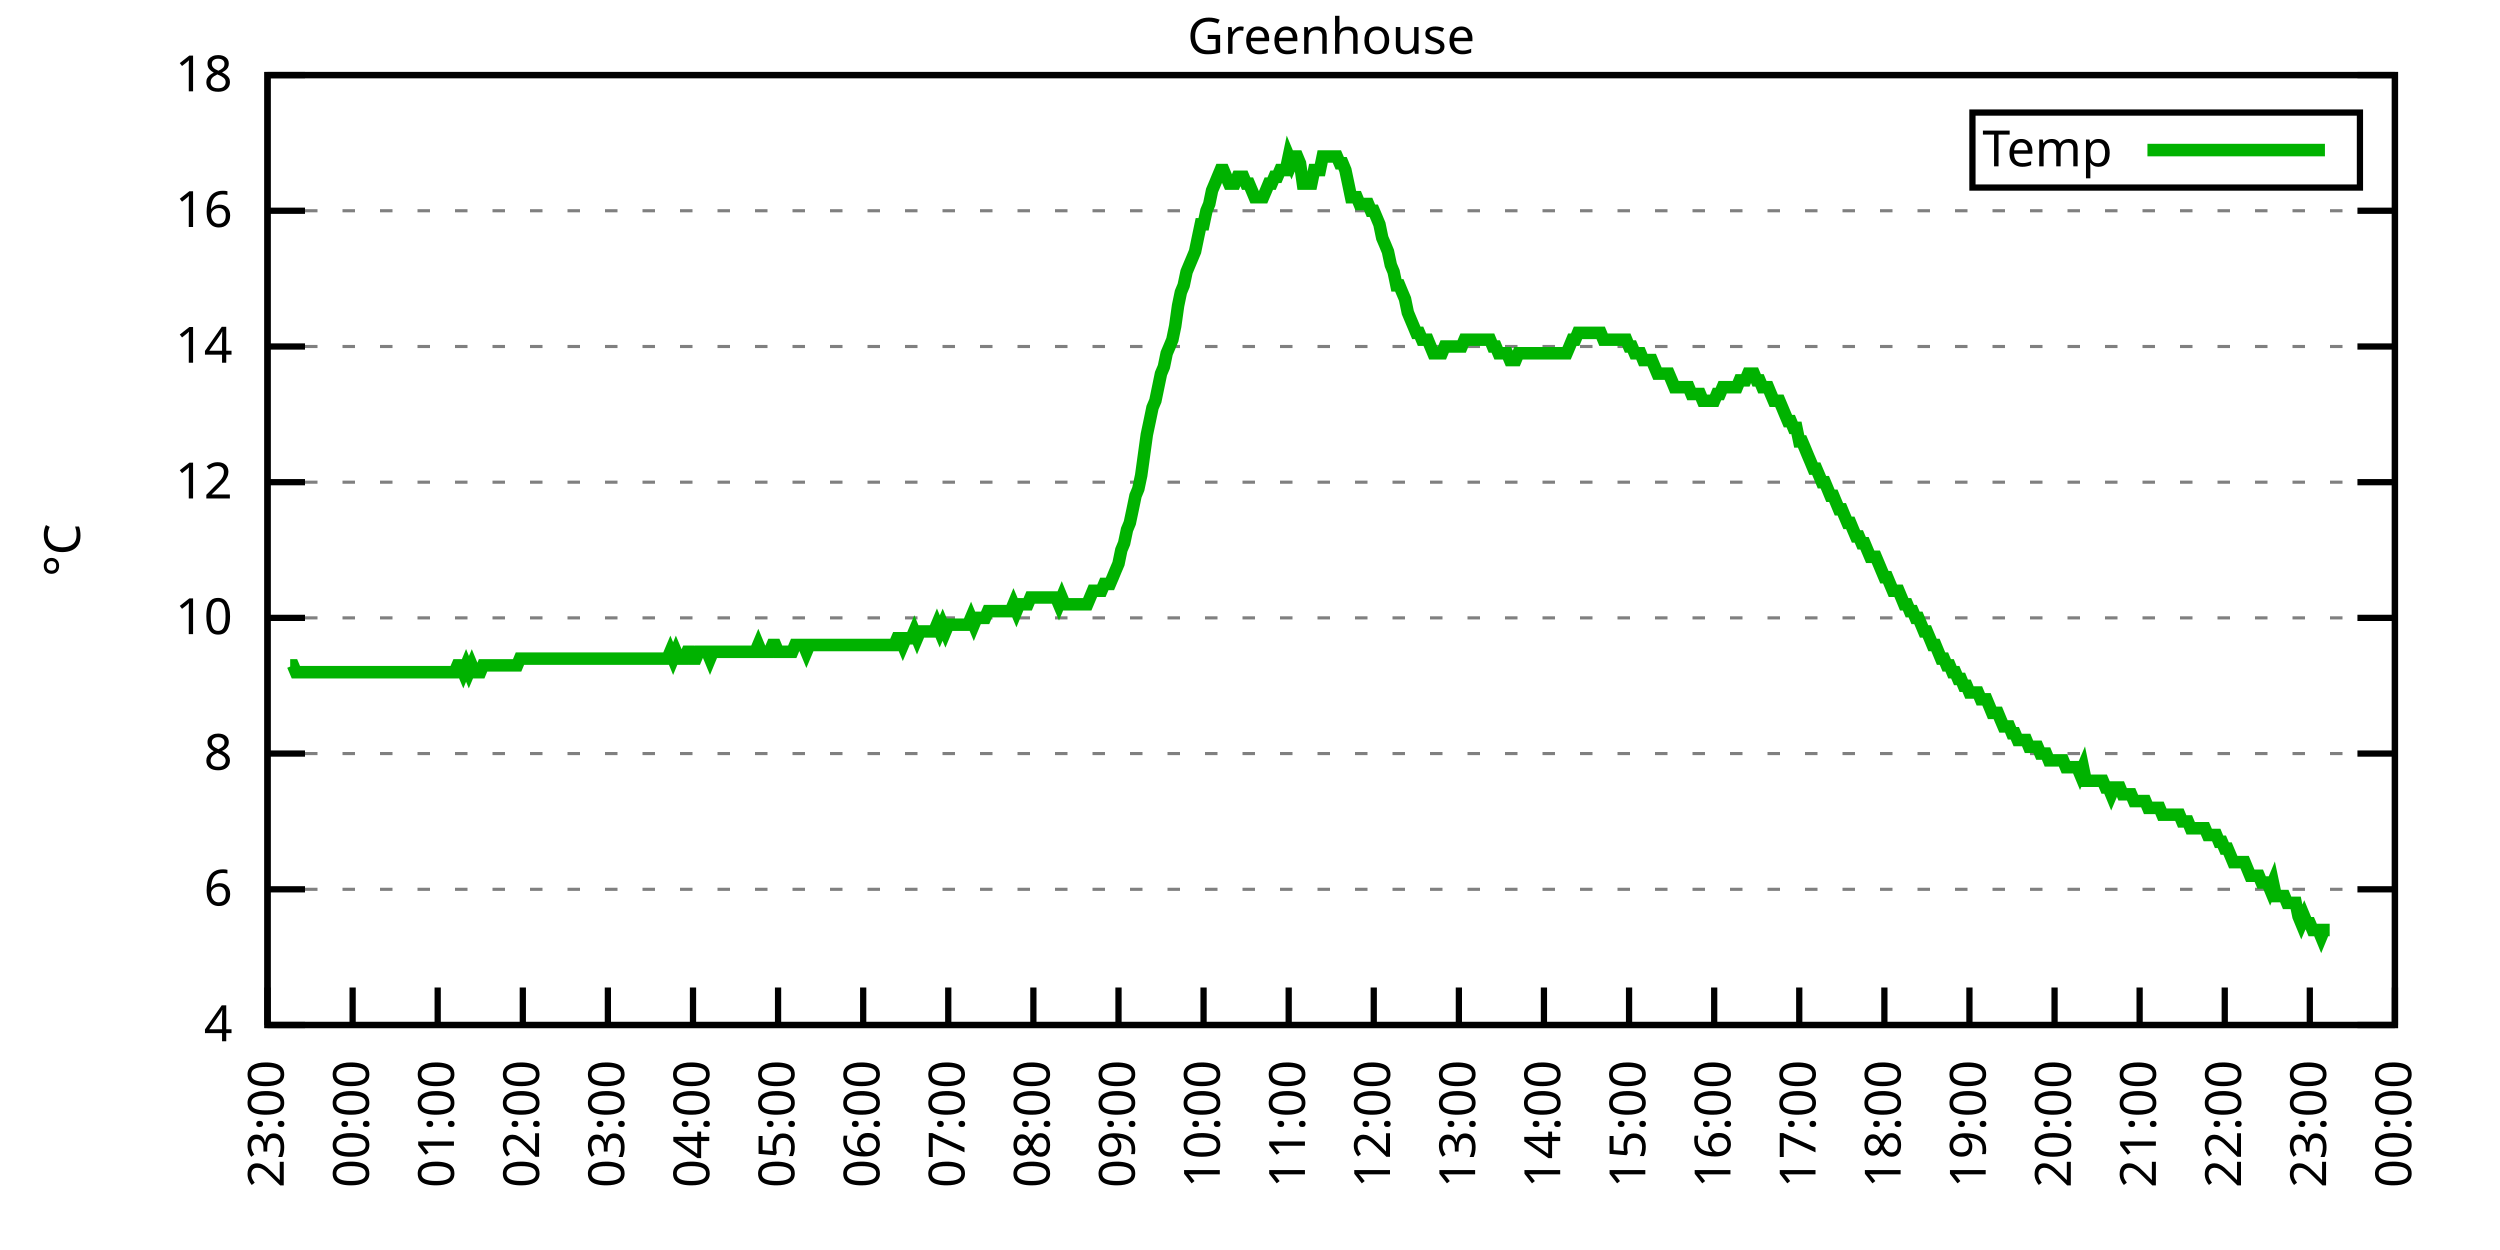
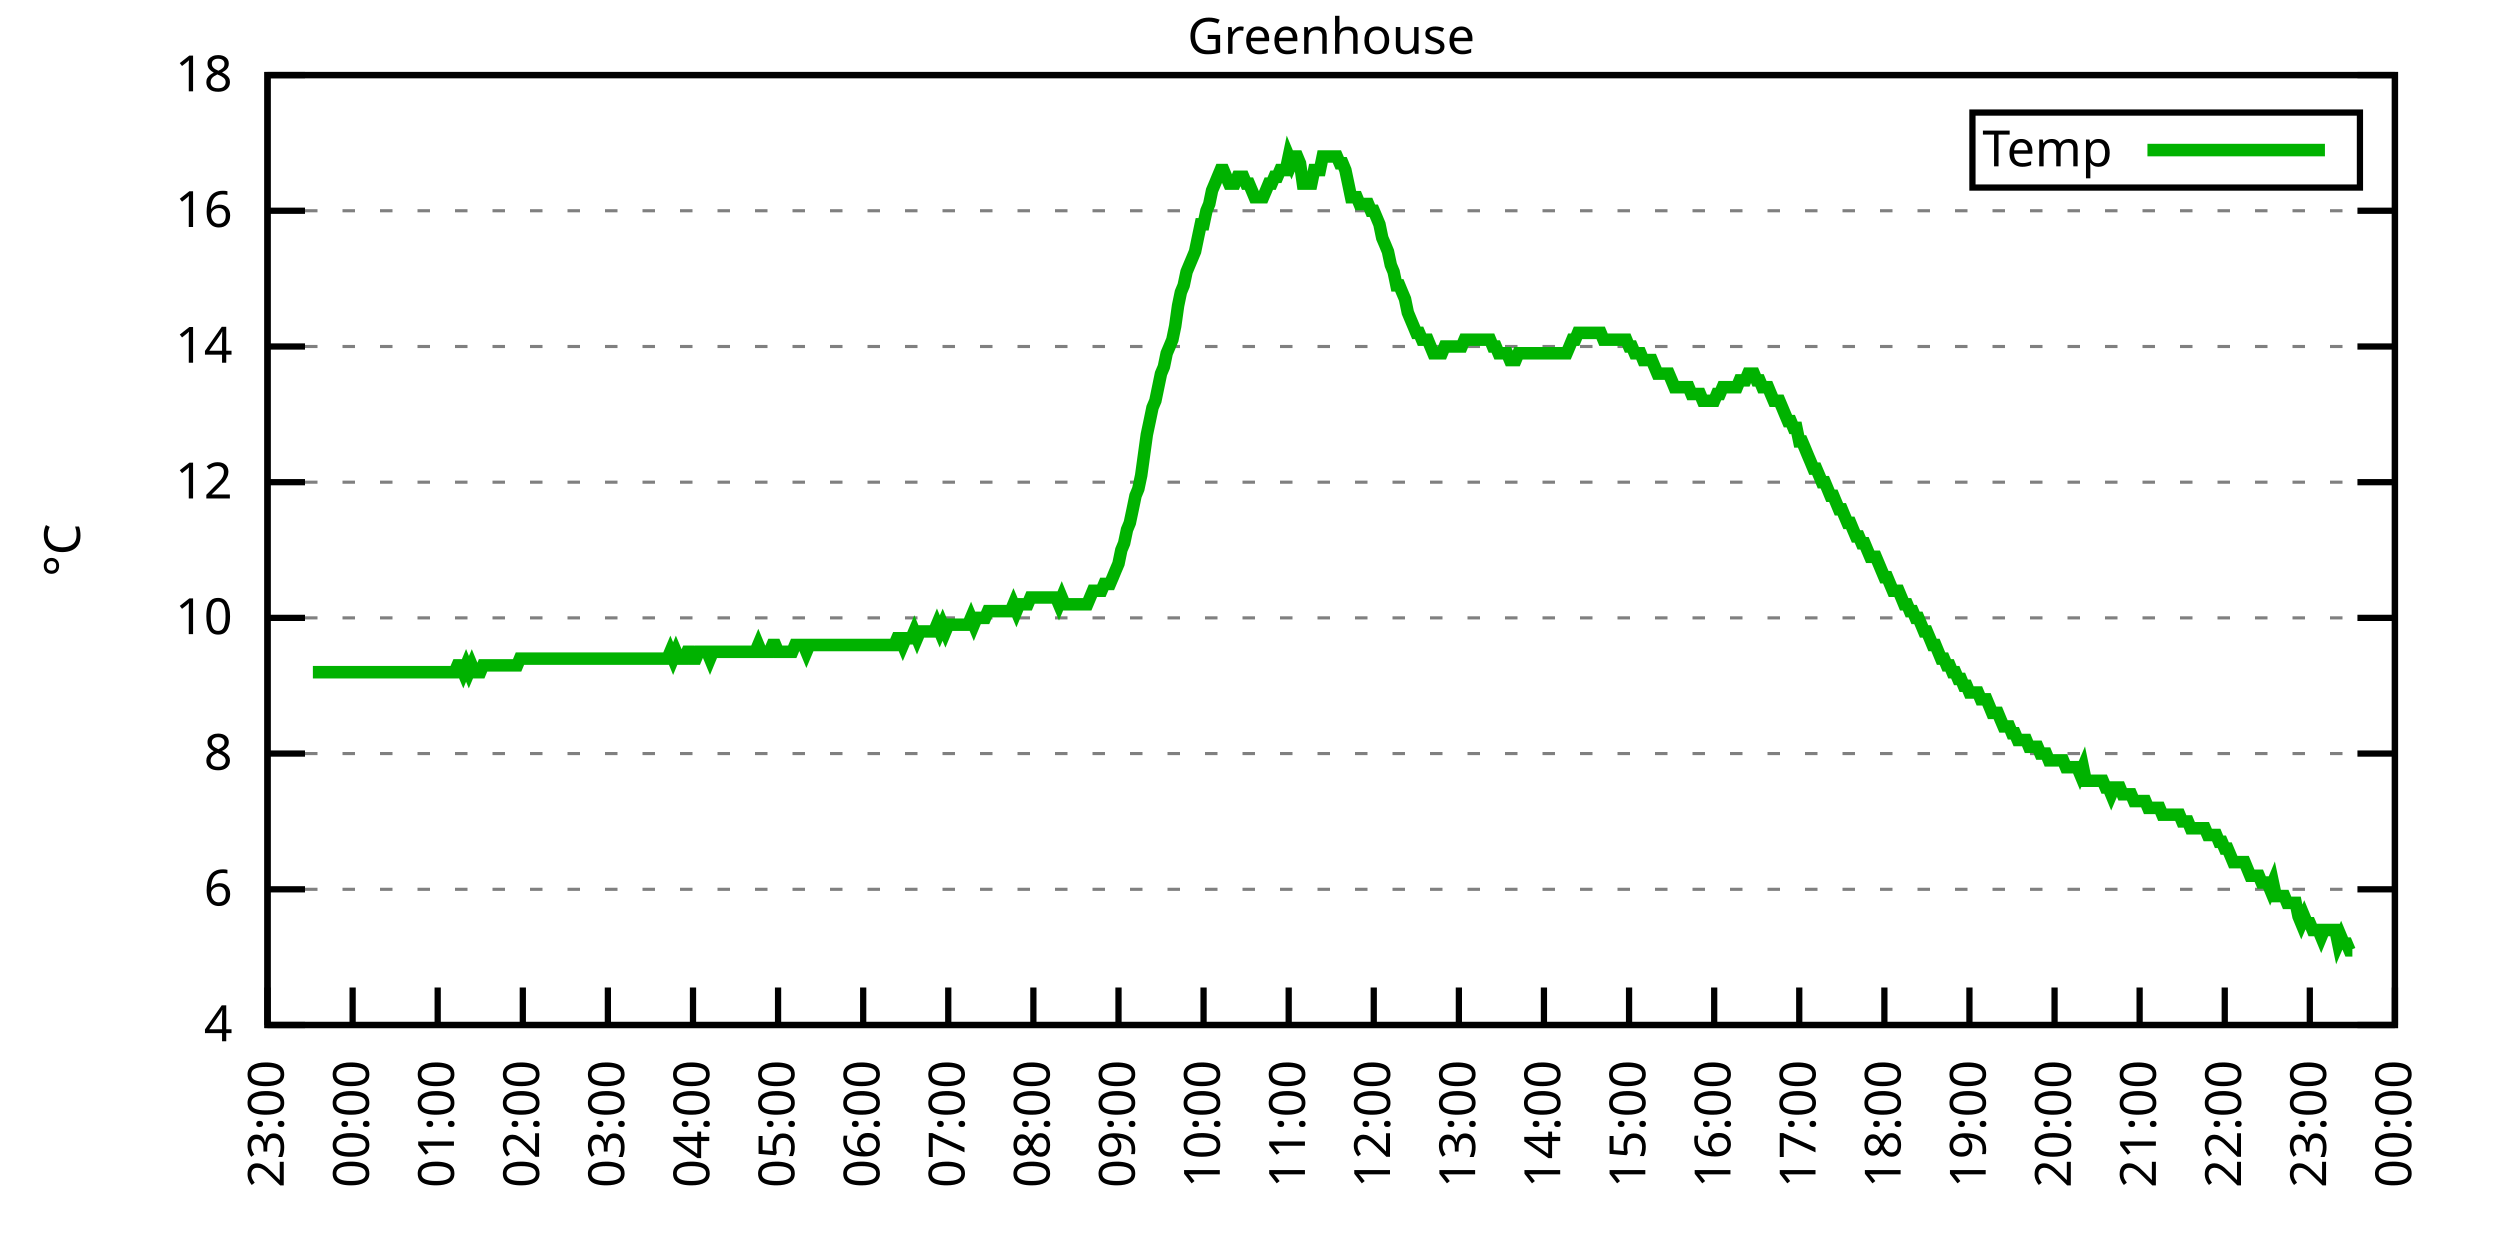
<svg xmlns="http://www.w3.org/2000/svg" xmlns:xlink="http://www.w3.org/1999/xlink" width="400" height="200" viewBox="0 0 400 200">
  <g id="gnuplot_canvas">
    <rect x="0" y="0" width="400" height="200" fill="none" />
    <defs>
      <circle id="gpDot" r="0.5" stroke-width="0.5" stroke="currentColor" />
      <path id="gpPt0" stroke-width="0.333" stroke="currentColor" d="M-1,0 h2 M0,-1 v2" />
      <path id="gpPt1" stroke-width="0.333" stroke="currentColor" d="M-1,-1 L1,1 M1,-1 L-1,1" />
      <path id="gpPt2" stroke-width="0.333" stroke="currentColor" d="M-1,0 L1,0 M0,-1 L0,1 M-1,-1 L1,1 M-1,1 L1,-1" />
      <rect id="gpPt3" stroke-width="0.333" stroke="currentColor" x="-1" y="-1" width="2" height="2" />
      <rect id="gpPt4" stroke-width="0.333" stroke="currentColor" fill="currentColor" x="-1" y="-1" width="2" height="2" />
      <circle id="gpPt5" stroke-width="0.333" stroke="currentColor" cx="0" cy="0" r="1" />
      <use xlink:href="#gpPt5" id="gpPt6" fill="currentColor" stroke="none" />
      <path id="gpPt7" stroke-width="0.333" stroke="currentColor" d="M0,-1.33 L-1.33,0.67 L1.33,0.67 z" />
      <use xlink:href="#gpPt7" id="gpPt8" fill="currentColor" stroke="none" />
      <use xlink:href="#gpPt7" id="gpPt9" stroke="currentColor" transform="rotate(180)" />
      <use xlink:href="#gpPt9" id="gpPt10" fill="currentColor" stroke="none" />
      <use xlink:href="#gpPt3" id="gpPt11" stroke="currentColor" transform="rotate(45)" />
      <use xlink:href="#gpPt11" id="gpPt12" fill="currentColor" stroke="none" />
      <path id="gpPt13" stroke-width="0.333" stroke="currentColor" d="M0,1.330 L1.265,0.411 L0.782,-1.067 L-0.782,-1.076 L-1.265,0.411 z" />
      <use xlink:href="#gpPt13" id="gpPt14" fill="currentColor" stroke="none" />
      <filter id="textbox" filterUnits="objectBoundingBox" x="0" y="0" height="1" width="1">
        <feFlood flood-color="white" flood-opacity="1" result="bgnd" />
        <feComposite in="SourceGraphic" in2="bgnd" operator="atop" />
      </filter>
      <filter id="greybox" filterUnits="objectBoundingBox" x="0" y="0" height="1" width="1">
        <feFlood flood-color="lightgrey" flood-opacity="1" result="grey" />
        <feComposite in="SourceGraphic" in2="grey" operator="atop" />
      </filter>
    </defs>
    <g fill="none" color="white" stroke="currentColor" stroke-width="1.00" stroke-linecap="butt" stroke-linejoin="miter">
</g>
    <g fill="none" color="black" stroke="currentColor" stroke-width="1.00" stroke-linecap="butt" stroke-linejoin="miter">
      <g stroke="none" shape-rendering="crispEdges">
        <polygon fill="rgb(255, 255, 255)" points="42.80,164.00 383.18,164.00 383.18,12.02 42.80,12.02 " />
      </g>
    </g>
    <g fill="none" color="black" stroke="currentColor" stroke-width="1.00" stroke-linecap="butt" stroke-linejoin="miter">
</g>
    <g fill="none" color="black" stroke="black" stroke-width="0.50" stroke-linecap="butt" stroke-linejoin="miter">
</g>
    <g fill="none" color="gray" stroke="currentColor" stroke-width="0.50" stroke-linecap="butt" stroke-linejoin="miter">
      <path stroke="gray" stroke-dasharray="2,4" class="gridline" d="M42.80,164.00 L383.19,164.00  " />
    </g>
    <g fill="none" color="gray" stroke="gray" stroke-width="1.00" stroke-linecap="butt" stroke-linejoin="miter">
</g>
    <g fill="none" color="black" stroke="currentColor" stroke-width="1.00" stroke-linecap="butt" stroke-linejoin="miter">
      <path stroke="black" d="M42.80,164.00 L48.80,164.00 M383.19,164.00 L377.19,164.00  " />
      <g transform="translate(37.20,166.60)" stroke="none" fill="black" font-family="Sans" font-size="8.00" text-anchor="end">
        <text>
          <tspan font-family="Sans"> 4</tspan>
        </text>
      </g>
    </g>
    <g fill="none" color="black" stroke="currentColor" stroke-width="1.00" stroke-linecap="butt" stroke-linejoin="miter">
</g>
    <g fill="none" color="black" stroke="black" stroke-width="0.50" stroke-linecap="butt" stroke-linejoin="miter">
</g>
    <g fill="none" color="gray" stroke="currentColor" stroke-width="0.50" stroke-linecap="butt" stroke-linejoin="miter">
      <path stroke="gray" stroke-dasharray="2,4" class="gridline" d="M42.80,142.29 L383.19,142.29  " />
    </g>
    <g fill="none" color="gray" stroke="gray" stroke-width="1.00" stroke-linecap="butt" stroke-linejoin="miter">
</g>
    <g fill="none" color="black" stroke="currentColor" stroke-width="1.00" stroke-linecap="butt" stroke-linejoin="miter">
      <path stroke="black" d="M42.80,142.29 L48.80,142.29 M383.19,142.29 L377.19,142.29  " />
      <g transform="translate(37.20,144.89)" stroke="none" fill="black" font-family="Sans" font-size="8.00" text-anchor="end">
        <text>
          <tspan font-family="Sans"> 6</tspan>
        </text>
      </g>
    </g>
    <g fill="none" color="black" stroke="currentColor" stroke-width="1.00" stroke-linecap="butt" stroke-linejoin="miter">
</g>
    <g fill="none" color="black" stroke="black" stroke-width="0.50" stroke-linecap="butt" stroke-linejoin="miter">
</g>
    <g fill="none" color="gray" stroke="currentColor" stroke-width="0.50" stroke-linecap="butt" stroke-linejoin="miter">
      <path stroke="gray" stroke-dasharray="2,4" class="gridline" d="M42.80,120.57 L383.19,120.57  " />
    </g>
    <g fill="none" color="gray" stroke="gray" stroke-width="1.00" stroke-linecap="butt" stroke-linejoin="miter">
</g>
    <g fill="none" color="black" stroke="currentColor" stroke-width="1.00" stroke-linecap="butt" stroke-linejoin="miter">
      <path stroke="black" d="M42.80,120.57 L48.80,120.57 M383.19,120.57 L377.19,120.57  " />
      <g transform="translate(37.20,123.17)" stroke="none" fill="black" font-family="Sans" font-size="8.00" text-anchor="end">
        <text>
          <tspan font-family="Sans"> 8</tspan>
        </text>
      </g>
    </g>
    <g fill="none" color="black" stroke="currentColor" stroke-width="1.00" stroke-linecap="butt" stroke-linejoin="miter">
</g>
    <g fill="none" color="black" stroke="black" stroke-width="0.50" stroke-linecap="butt" stroke-linejoin="miter">
</g>
    <g fill="none" color="gray" stroke="currentColor" stroke-width="0.50" stroke-linecap="butt" stroke-linejoin="miter">
      <path stroke="gray" stroke-dasharray="2,4" class="gridline" d="M42.80,98.86 L383.19,98.86  " />
    </g>
    <g fill="none" color="gray" stroke="gray" stroke-width="1.00" stroke-linecap="butt" stroke-linejoin="miter">
</g>
    <g fill="none" color="black" stroke="currentColor" stroke-width="1.00" stroke-linecap="butt" stroke-linejoin="miter">
      <path stroke="black" d="M42.80,98.86 L48.80,98.86 M383.19,98.86 L377.19,98.86  " />
      <g transform="translate(37.20,101.46)" stroke="none" fill="black" font-family="Sans" font-size="8.00" text-anchor="end">
        <text>
          <tspan font-family="Sans"> 10</tspan>
        </text>
      </g>
    </g>
    <g fill="none" color="black" stroke="currentColor" stroke-width="1.00" stroke-linecap="butt" stroke-linejoin="miter">
</g>
    <g fill="none" color="black" stroke="black" stroke-width="0.50" stroke-linecap="butt" stroke-linejoin="miter">
</g>
    <g fill="none" color="gray" stroke="currentColor" stroke-width="0.50" stroke-linecap="butt" stroke-linejoin="miter">
      <path stroke="gray" stroke-dasharray="2,4" class="gridline" d="M42.80,77.15 L383.19,77.15  " />
    </g>
    <g fill="none" color="gray" stroke="gray" stroke-width="1.00" stroke-linecap="butt" stroke-linejoin="miter">
</g>
    <g fill="none" color="black" stroke="currentColor" stroke-width="1.00" stroke-linecap="butt" stroke-linejoin="miter">
      <path stroke="black" d="M42.80,77.15 L48.80,77.15 M383.19,77.15 L377.19,77.15  " />
      <g transform="translate(37.20,79.75)" stroke="none" fill="black" font-family="Sans" font-size="8.00" text-anchor="end">
        <text>
          <tspan font-family="Sans"> 12</tspan>
        </text>
      </g>
    </g>
    <g fill="none" color="black" stroke="currentColor" stroke-width="1.00" stroke-linecap="butt" stroke-linejoin="miter">
</g>
    <g fill="none" color="black" stroke="black" stroke-width="0.50" stroke-linecap="butt" stroke-linejoin="miter">
</g>
    <g fill="none" color="gray" stroke="currentColor" stroke-width="0.50" stroke-linecap="butt" stroke-linejoin="miter">
      <path stroke="gray" stroke-dasharray="2,4" class="gridline" d="M42.80,55.44 L383.19,55.44  " />
    </g>
    <g fill="none" color="gray" stroke="gray" stroke-width="1.00" stroke-linecap="butt" stroke-linejoin="miter">
</g>
    <g fill="none" color="black" stroke="currentColor" stroke-width="1.00" stroke-linecap="butt" stroke-linejoin="miter">
      <path stroke="black" d="M42.80,55.44 L48.80,55.44 M383.19,55.44 L377.19,55.44  " />
      <g transform="translate(37.20,58.04)" stroke="none" fill="black" font-family="Sans" font-size="8.00" text-anchor="end">
        <text>
          <tspan font-family="Sans"> 14</tspan>
        </text>
      </g>
    </g>
    <g fill="none" color="black" stroke="currentColor" stroke-width="1.00" stroke-linecap="butt" stroke-linejoin="miter">
</g>
    <g fill="none" color="black" stroke="black" stroke-width="0.50" stroke-linecap="butt" stroke-linejoin="miter">
</g>
    <g fill="none" color="gray" stroke="currentColor" stroke-width="0.50" stroke-linecap="butt" stroke-linejoin="miter">
      <path stroke="gray" stroke-dasharray="2,4" class="gridline" d="M42.80,33.72 L383.19,33.72  " />
    </g>
    <g fill="none" color="gray" stroke="gray" stroke-width="1.00" stroke-linecap="butt" stroke-linejoin="miter">
</g>
    <g fill="none" color="black" stroke="currentColor" stroke-width="1.00" stroke-linecap="butt" stroke-linejoin="miter">
      <path stroke="black" d="M42.80,33.72 L48.80,33.72 M383.19,33.72 L377.19,33.72  " />
      <g transform="translate(37.20,36.32)" stroke="none" fill="black" font-family="Sans" font-size="8.00" text-anchor="end">
        <text>
          <tspan font-family="Sans"> 16</tspan>
        </text>
      </g>
    </g>
    <g fill="none" color="black" stroke="currentColor" stroke-width="1.00" stroke-linecap="butt" stroke-linejoin="miter">
</g>
    <g fill="none" color="black" stroke="black" stroke-width="0.50" stroke-linecap="butt" stroke-linejoin="miter">
</g>
    <g fill="none" color="gray" stroke="currentColor" stroke-width="0.50" stroke-linecap="butt" stroke-linejoin="miter">
      <path stroke="gray" stroke-dasharray="2,4" class="gridline" d="M42.80,12.01 L383.19,12.01  " />
    </g>
    <g fill="none" color="gray" stroke="gray" stroke-width="1.00" stroke-linecap="butt" stroke-linejoin="miter">
</g>
    <g fill="none" color="black" stroke="currentColor" stroke-width="1.00" stroke-linecap="butt" stroke-linejoin="miter">
      <path stroke="black" d="M42.80,12.01 L48.80,12.01 M383.19,12.01 L377.19,12.01  " />
      <g transform="translate(37.20,14.61)" stroke="none" fill="black" font-family="Sans" font-size="8.00" text-anchor="end">
        <text>
          <tspan font-family="Sans"> 18</tspan>
        </text>
      </g>
    </g>
    <g fill="none" color="black" stroke="currentColor" stroke-width="1.00" stroke-linecap="butt" stroke-linejoin="miter">
      <path stroke="black" d="M42.80,164.00 L42.80,158.00  " />
      <g transform="translate(45.40,169.60) rotate(270.00)" stroke="none" fill="black" font-family="Sans" font-size="8.00" text-anchor="end">
        <text>
          <tspan font-family="Sans">23:00</tspan>
        </text>
      </g>
    </g>
    <g fill="none" color="black" stroke="currentColor" stroke-width="1.00" stroke-linecap="butt" stroke-linejoin="miter">
      <path stroke="black" d="M56.42,164.00 L56.42,158.00  " />
      <g transform="translate(59.02,169.60) rotate(270.00)" stroke="none" fill="black" font-family="Sans" font-size="8.00" text-anchor="end">
        <text>
          <tspan font-family="Sans">00:00</tspan>
        </text>
      </g>
    </g>
    <g fill="none" color="black" stroke="currentColor" stroke-width="1.00" stroke-linecap="butt" stroke-linejoin="miter">
      <path stroke="black" d="M70.03,164.00 L70.03,158.00  " />
      <g transform="translate(72.63,169.60) rotate(270.00)" stroke="none" fill="black" font-family="Sans" font-size="8.00" text-anchor="end">
        <text>
          <tspan font-family="Sans">01:00</tspan>
        </text>
      </g>
    </g>
    <g fill="none" color="black" stroke="currentColor" stroke-width="1.00" stroke-linecap="butt" stroke-linejoin="miter">
      <path stroke="black" d="M83.65,164.00 L83.65,158.00  " />
      <g transform="translate(86.25,169.60) rotate(270.00)" stroke="none" fill="black" font-family="Sans" font-size="8.00" text-anchor="end">
        <text>
          <tspan font-family="Sans">02:00</tspan>
        </text>
      </g>
    </g>
    <g fill="none" color="black" stroke="currentColor" stroke-width="1.00" stroke-linecap="butt" stroke-linejoin="miter">
      <path stroke="black" d="M97.26,164.00 L97.26,158.00  " />
      <g transform="translate(99.86,169.60) rotate(270.00)" stroke="none" fill="black" font-family="Sans" font-size="8.00" text-anchor="end">
        <text>
          <tspan font-family="Sans">03:00</tspan>
        </text>
      </g>
    </g>
    <g fill="none" color="black" stroke="currentColor" stroke-width="1.00" stroke-linecap="butt" stroke-linejoin="miter">
      <path stroke="black" d="M110.88,164.00 L110.88,158.00  " />
      <g transform="translate(113.48,169.60) rotate(270.00)" stroke="none" fill="black" font-family="Sans" font-size="8.00" text-anchor="end">
        <text>
          <tspan font-family="Sans">04:00</tspan>
        </text>
      </g>
    </g>
    <g fill="none" color="black" stroke="currentColor" stroke-width="1.00" stroke-linecap="butt" stroke-linejoin="miter">
      <path stroke="black" d="M124.49,164.00 L124.49,158.00  " />
      <g transform="translate(127.09,169.60) rotate(270.00)" stroke="none" fill="black" font-family="Sans" font-size="8.00" text-anchor="end">
        <text>
          <tspan font-family="Sans">05:00</tspan>
        </text>
      </g>
    </g>
    <g fill="none" color="black" stroke="currentColor" stroke-width="1.00" stroke-linecap="butt" stroke-linejoin="miter">
      <path stroke="black" d="M138.11,164.00 L138.11,158.00  " />
      <g transform="translate(140.71,169.60) rotate(270.00)" stroke="none" fill="black" font-family="Sans" font-size="8.00" text-anchor="end">
        <text>
          <tspan font-family="Sans">06:00</tspan>
        </text>
      </g>
    </g>
    <g fill="none" color="black" stroke="currentColor" stroke-width="1.00" stroke-linecap="butt" stroke-linejoin="miter">
      <path stroke="black" d="M151.72,164.00 L151.72,158.00  " />
      <g transform="translate(154.32,169.60) rotate(270.00)" stroke="none" fill="black" font-family="Sans" font-size="8.00" text-anchor="end">
        <text>
          <tspan font-family="Sans">07:00</tspan>
        </text>
      </g>
    </g>
    <g fill="none" color="black" stroke="currentColor" stroke-width="1.00" stroke-linecap="butt" stroke-linejoin="miter">
      <path stroke="black" d="M165.34,164.00 L165.34,158.00  " />
      <g transform="translate(167.94,169.60) rotate(270.00)" stroke="none" fill="black" font-family="Sans" font-size="8.00" text-anchor="end">
        <text>
          <tspan font-family="Sans">08:00</tspan>
        </text>
      </g>
    </g>
    <g fill="none" color="black" stroke="currentColor" stroke-width="1.00" stroke-linecap="butt" stroke-linejoin="miter">
      <path stroke="black" d="M178.96,164.00 L178.96,158.00  " />
      <g transform="translate(181.56,169.60) rotate(270.00)" stroke="none" fill="black" font-family="Sans" font-size="8.00" text-anchor="end">
        <text>
          <tspan font-family="Sans">09:00</tspan>
        </text>
      </g>
    </g>
    <g fill="none" color="black" stroke="currentColor" stroke-width="1.00" stroke-linecap="butt" stroke-linejoin="miter">
      <path stroke="black" d="M192.57,164.00 L192.57,158.00  " />
      <g transform="translate(195.17,169.60) rotate(270.00)" stroke="none" fill="black" font-family="Sans" font-size="8.00" text-anchor="end">
        <text>
          <tspan font-family="Sans">10:00</tspan>
        </text>
      </g>
    </g>
    <g fill="none" color="black" stroke="currentColor" stroke-width="1.00" stroke-linecap="butt" stroke-linejoin="miter">
      <path stroke="black" d="M206.19,164.00 L206.19,158.00  " />
      <g transform="translate(208.79,169.60) rotate(270.00)" stroke="none" fill="black" font-family="Sans" font-size="8.00" text-anchor="end">
        <text>
          <tspan font-family="Sans">11:00</tspan>
        </text>
      </g>
    </g>
    <g fill="none" color="black" stroke="currentColor" stroke-width="1.00" stroke-linecap="butt" stroke-linejoin="miter">
      <path stroke="black" d="M219.80,164.00 L219.80,158.00  " />
      <g transform="translate(222.40,169.60) rotate(270.00)" stroke="none" fill="black" font-family="Sans" font-size="8.00" text-anchor="end">
        <text>
          <tspan font-family="Sans">12:00</tspan>
        </text>
      </g>
    </g>
    <g fill="none" color="black" stroke="currentColor" stroke-width="1.00" stroke-linecap="butt" stroke-linejoin="miter">
      <path stroke="black" d="M233.42,164.00 L233.42,158.00  " />
      <g transform="translate(236.02,169.60) rotate(270.00)" stroke="none" fill="black" font-family="Sans" font-size="8.00" text-anchor="end">
        <text>
          <tspan font-family="Sans">13:00</tspan>
        </text>
      </g>
    </g>
    <g fill="none" color="black" stroke="currentColor" stroke-width="1.00" stroke-linecap="butt" stroke-linejoin="miter">
      <path stroke="black" d="M247.03,164.00 L247.03,158.00  " />
      <g transform="translate(249.63,169.60) rotate(270.00)" stroke="none" fill="black" font-family="Sans" font-size="8.00" text-anchor="end">
        <text>
          <tspan font-family="Sans">14:00</tspan>
        </text>
      </g>
    </g>
    <g fill="none" color="black" stroke="currentColor" stroke-width="1.00" stroke-linecap="butt" stroke-linejoin="miter">
      <path stroke="black" d="M260.65,164.00 L260.65,158.00  " />
      <g transform="translate(263.25,169.60) rotate(270.00)" stroke="none" fill="black" font-family="Sans" font-size="8.00" text-anchor="end">
        <text>
          <tspan font-family="Sans">15:00</tspan>
        </text>
      </g>
    </g>
    <g fill="none" color="black" stroke="currentColor" stroke-width="1.00" stroke-linecap="butt" stroke-linejoin="miter">
      <path stroke="black" d="M274.27,164.00 L274.27,158.00  " />
      <g transform="translate(276.87,169.60) rotate(270.00)" stroke="none" fill="black" font-family="Sans" font-size="8.00" text-anchor="end">
        <text>
          <tspan font-family="Sans">16:00</tspan>
        </text>
      </g>
    </g>
    <g fill="none" color="black" stroke="currentColor" stroke-width="1.00" stroke-linecap="butt" stroke-linejoin="miter">
      <path stroke="black" d="M287.88,164.00 L287.88,158.00  " />
      <g transform="translate(290.48,169.60) rotate(270.00)" stroke="none" fill="black" font-family="Sans" font-size="8.00" text-anchor="end">
        <text>
          <tspan font-family="Sans">17:00</tspan>
        </text>
      </g>
    </g>
    <g fill="none" color="black" stroke="currentColor" stroke-width="1.00" stroke-linecap="butt" stroke-linejoin="miter">
      <path stroke="black" d="M301.50,164.00 L301.50,158.00  " />
      <g transform="translate(304.10,169.60) rotate(270.00)" stroke="none" fill="black" font-family="Sans" font-size="8.00" text-anchor="end">
        <text>
          <tspan font-family="Sans">18:00</tspan>
        </text>
      </g>
    </g>
    <g fill="none" color="black" stroke="currentColor" stroke-width="1.00" stroke-linecap="butt" stroke-linejoin="miter">
      <path stroke="black" d="M315.11,164.00 L315.11,158.00  " />
      <g transform="translate(317.71,169.60) rotate(270.00)" stroke="none" fill="black" font-family="Sans" font-size="8.00" text-anchor="end">
        <text>
          <tspan font-family="Sans">19:00</tspan>
        </text>
      </g>
    </g>
    <g fill="none" color="black" stroke="currentColor" stroke-width="1.00" stroke-linecap="butt" stroke-linejoin="miter">
      <path stroke="black" d="M328.73,164.00 L328.73,158.00  " />
      <g transform="translate(331.33,169.60) rotate(270.00)" stroke="none" fill="black" font-family="Sans" font-size="8.00" text-anchor="end">
        <text>
          <tspan font-family="Sans">20:00</tspan>
        </text>
      </g>
    </g>
    <g fill="none" color="black" stroke="currentColor" stroke-width="1.00" stroke-linecap="butt" stroke-linejoin="miter">
      <path stroke="black" d="M342.34,164.00 L342.34,158.00  " />
      <g transform="translate(344.94,169.60) rotate(270.00)" stroke="none" fill="black" font-family="Sans" font-size="8.00" text-anchor="end">
        <text>
          <tspan font-family="Sans">21:00</tspan>
        </text>
      </g>
    </g>
    <g fill="none" color="black" stroke="currentColor" stroke-width="1.00" stroke-linecap="butt" stroke-linejoin="miter">
      <path stroke="black" d="M355.96,164.00 L355.96,158.00  " />
      <g transform="translate(358.56,169.60) rotate(270.00)" stroke="none" fill="black" font-family="Sans" font-size="8.00" text-anchor="end">
        <text>
          <tspan font-family="Sans">22:00</tspan>
        </text>
      </g>
    </g>
    <g fill="none" color="black" stroke="currentColor" stroke-width="1.00" stroke-linecap="butt" stroke-linejoin="miter">
      <path stroke="black" d="M369.57,164.00 L369.57,158.00  " />
      <g transform="translate(372.17,169.60) rotate(270.00)" stroke="none" fill="black" font-family="Sans" font-size="8.00" text-anchor="end">
        <text>
          <tspan font-family="Sans">23:00</tspan>
        </text>
      </g>
    </g>
    <g fill="none" color="black" stroke="currentColor" stroke-width="1.00" stroke-linecap="butt" stroke-linejoin="miter">
      <path stroke="black" d="M383.19,164.00 L383.19,158.00  " />
      <g transform="translate(385.79,169.60) rotate(270.00)" stroke="none" fill="black" font-family="Sans" font-size="8.00" text-anchor="end">
        <text>
          <tspan font-family="Sans">00:00</tspan>
        </text>
      </g>
    </g>
    <g fill="none" color="black" stroke="currentColor" stroke-width="1.00" stroke-linecap="butt" stroke-linejoin="miter">
</g>
    <g fill="none" color="black" stroke="currentColor" stroke-width="1.00" stroke-linecap="butt" stroke-linejoin="miter">
      <path stroke="black" d="M42.80,12.01 L42.80,164.00 L383.19,164.00 L383.19,12.01 L42.80,12.01 Z  " />
    </g>
    <g fill="none" color="black" stroke="currentColor" stroke-width="1.00" stroke-linecap="butt" stroke-linejoin="miter">
</g>
    <g fill="none" color="black" stroke="currentColor" stroke-width="1.00" stroke-linecap="butt" stroke-linejoin="miter">
      <path stroke="black" d="M315.59,30.01 L315.59,18.01 L377.59,18.01 L377.59,30.01 L315.59,30.01 Z  " />
    </g>
    <g id="Greenhouse_plot_1">
      <g fill="none" color="white" stroke="black" stroke-width="2.00" stroke-linecap="butt" stroke-linejoin="miter">
</g>
      <g fill="none" color="black" stroke="currentColor" stroke-width="2.00" stroke-linecap="butt" stroke-linejoin="miter">
        <g transform="translate(337.99,26.61)" stroke="none" fill="black" font-family="Sans" font-size="8.00" text-anchor="end">
          <text>
            <tspan font-family="Sans">Temp</tspan>
          </text>
        </g>
      </g>
      <g fill="none" color="black" stroke="currentColor" stroke-width="2.00" stroke-linecap="butt" stroke-linejoin="miter">
-         <path stroke="rgb(  0, 178,   0)" d="M343.59,24.01 L371.99,24.01 M46.43,106.46 L46.88,106.46 L47.34,107.55 L47.79,107.55 L48.25,107.55 L48.70,107.55   L49.15,107.55 L49.61,107.55 L50.06,107.55 L50.52,107.55 L50.97,107.55 L51.42,107.55 L51.88,107.55 L52.33,107.55   L52.78,107.55 L53.24,107.55 L53.69,107.55 L54.15,107.55 L54.60,107.55 L55.05,107.55 L55.51,107.55 L55.96,107.55   L56.42,107.55 L56.87,107.55 L57.32,107.55 L57.78,107.55 L58.23,107.55 L58.68,107.55 L59.14,107.55 L59.59,107.55   L60.05,107.55 L60.50,107.55 L60.95,107.55 L61.41,107.55 L61.86,107.55 L62.32,107.55 L62.77,107.55 L63.22,107.55   L63.68,107.55 L64.13,107.55 L64.58,107.55 L65.04,107.55 L65.49,107.55 L65.95,107.55 L66.40,107.55 L66.85,107.55   L67.31,107.55 L67.76,107.55 L68.22,107.55 L68.67,107.55 L69.12,107.55 L69.58,107.55 L70.03,107.55 L70.49,107.55   L70.94,107.55 L71.39,107.55 L71.85,107.55 L72.30,107.55 L72.75,107.55 L73.21,106.46 L73.66,106.46 L74.12,107.55   L74.57,106.46 L75.02,107.55 L75.48,106.46 L75.93,107.55 L76.39,107.55 L76.84,107.55 L77.29,106.46 L77.75,106.46   L78.20,106.46 L78.65,106.46 L79.11,106.46 L79.56,106.46 L80.02,106.46 L80.47,106.46 L80.92,106.46 L81.38,106.46   L81.83,106.46 L82.29,106.46 L82.74,106.46 L83.19,105.38 L83.65,105.38 L84.10,105.38 L84.55,105.38 L85.01,105.38   L85.46,105.38 L85.92,105.38 L86.37,105.38 L86.82,105.38 L87.28,105.38 L87.73,105.38 L88.19,105.38 L88.64,105.38   L89.09,105.38 L89.55,105.38 L90.00,105.38 L90.45,105.38 L90.91,105.38 L91.36,105.38 L91.82,105.38 L92.27,105.38   L92.72,105.38 L93.18,105.38 L93.63,105.38 L94.09,105.38 L94.54,105.38 L94.99,105.38 L95.45,105.38 L95.90,105.38   L96.35,105.38 L96.81,105.38 L97.26,105.38 L97.72,105.38 L98.17,105.38 L98.62,105.38 L99.08,105.38 L99.53,105.38   L99.99,105.38 L100.44,105.38 L100.89,105.38 L101.35,105.38 L101.80,105.38 L102.25,105.38 L102.71,105.38 L103.16,105.38   L103.62,105.38 L104.07,105.38 L104.52,105.38 L104.98,105.38 L105.43,105.38 L105.89,105.38 L106.34,105.38 L106.79,105.38   L107.25,104.29 L107.70,105.38 L108.15,104.29 L108.61,105.38 L109.06,105.38 L109.52,105.38 L109.97,104.29 L110.42,104.29   L110.88,105.38 L111.33,105.38 L111.79,104.29 L112.24,104.29 L112.69,104.29 L113.15,104.29 L113.60,105.38 L114.05,104.29   L114.51,104.29 L114.96,104.29 L115.42,104.29 L115.87,104.29 L116.32,104.29 L116.78,104.29 L117.23,104.29 L117.69,104.29   L118.14,104.29 L118.59,104.29 L119.05,104.29 L119.50,104.29 L119.96,104.29 L120.41,104.29 L120.86,104.29 L121.32,103.20   L121.77,104.29 L122.22,104.29 L122.68,104.29 L123.13,104.29 L123.59,103.20 L124.04,103.20 L124.49,104.29 L124.95,104.29   L125.40,104.29 L125.86,104.29 L126.31,104.29 L126.76,104.29 L127.22,103.20 L127.67,103.20 L128.12,103.20 L128.58,103.20   L129.03,104.29 L129.49,103.20 L129.94,103.20 L130.39,103.20 L130.85,103.20 L131.30,103.20 L131.76,103.20 L132.21,103.20   L132.66,103.20 L133.12,103.20 L133.57,103.20 L134.02,103.20 L134.48,103.20 L134.93,103.20 L135.39,103.20 L135.84,103.20   L136.29,103.20 L136.75,103.20 L137.20,103.20 L137.66,103.20 L138.11,103.20 L138.56,103.20 L139.02,103.20 L139.47,103.20   L139.92,103.20 L140.38,103.20 L140.83,103.20 L141.29,103.20 L141.74,103.20 L142.19,103.20 L142.65,103.20 L143.10,103.20   L143.56,102.12 L144.01,102.12 L144.46,103.20 L144.92,102.12 L145.37,102.12 L145.82,102.12 L146.28,101.03 L146.73,102.12   L147.19,101.03 L147.64,101.03 L148.09,101.03 L148.55,101.03 L149.00,101.03 L149.46,101.03 L149.91,99.95 L150.36,101.03   L150.82,99.95 L151.27,101.03 L151.72,99.95 L152.18,99.95 L152.63,99.95 L153.09,99.95 L153.54,99.95 L153.99,99.95   L154.45,99.95 L154.90,99.95 L155.36,98.86 L155.81,99.95 L156.26,98.86 L156.72,98.86 L157.17,98.86 L157.62,98.86   L158.08,97.78 L158.53,97.78 L158.99,97.78 L159.44,97.78 L159.89,97.78 L160.35,97.78 L160.80,97.78 L161.26,97.78   L161.71,97.78 L162.16,96.69 L162.62,97.78 L163.07,96.69 L163.52,96.69 L163.98,96.69 L164.43,96.69 L164.89,95.60   L165.34,95.60 L165.79,95.60 L166.25,95.60 L166.70,95.60 L167.16,95.60 L167.61,95.60 L168.06,95.60 L168.52,95.60   L168.97,95.60 L169.43,96.69 L169.88,95.60 L170.33,96.69 L170.79,96.69 L171.24,96.69 L171.69,96.69 L172.15,96.69   L172.60,96.69 L173.06,96.69 L173.51,96.69 L173.96,96.69 L174.42,95.60 L174.87,94.52 L175.33,94.52 L175.78,94.52   L176.23,94.52 L176.69,93.43 L177.14,93.43 L177.59,93.43 L178.05,92.35 L178.50,91.26 L178.96,90.18 L179.41,88.00   L179.86,86.92 L180.32,84.75 L180.77,83.66 L181.23,81.49 L181.68,79.32 L182.13,78.23 L182.59,76.06 L183.04,72.81   L183.49,69.55 L183.95,67.38 L184.40,65.21 L184.86,64.12 L185.31,61.95 L185.76,59.78 L186.22,58.69 L186.67,56.52   L187.13,55.44 L187.58,54.35 L188.03,52.18 L188.49,48.92 L188.94,46.75 L189.39,45.66 L189.85,43.49 L190.30,42.41   L190.76,41.32 L191.21,40.24 L191.66,38.07 L192.12,35.89 L192.57,35.89 L193.03,33.72 L193.48,32.64 L193.93,30.47   L194.39,29.38 L194.84,28.29 L195.29,27.21 L195.75,27.21 L196.20,28.29 L196.66,29.38 L197.11,29.38 L197.56,29.38   L198.02,28.29 L198.47,28.29 L198.93,28.29 L199.38,29.38 L199.83,29.38 L200.29,30.47 L200.74,31.55 L201.19,31.55   L201.65,31.55 L202.10,31.55 L202.56,30.47 L203.01,29.38 L203.46,29.38 L203.92,28.29 L204.37,28.29 L204.83,27.21   L205.28,27.21 L205.73,27.21 L206.19,25.04 L206.64,26.12 L207.09,25.04 L207.55,25.04 L208.00,26.12 L208.46,29.38   L208.91,29.38 L209.36,29.38 L209.82,29.38 L210.27,27.21 L210.73,27.21 L211.18,27.21 L211.63,25.04 L212.09,25.04   L212.54,25.04 L213.00,25.04 L213.45,25.04 L213.90,25.04 L214.36,26.12 L214.81,26.12 L215.26,27.21 L215.72,29.38   L216.17,31.55 L216.63,31.55 L217.08,31.55 L217.53,32.64 L217.99,32.64 L218.44,32.64 L218.90,32.64 L219.35,33.72   L219.80,33.72 L220.26,34.81 L220.71,35.89 L221.16,38.07 L221.62,39.15 L222.07,40.24 L222.53,42.41 L222.98,43.49   L223.43,45.66 L223.89,45.66 L224.34,46.75 L224.80,47.84 L225.25,50.01 L225.70,51.09 L226.16,52.18 L226.61,53.26   L227.06,53.26 L227.52,54.35 L227.97,54.35 L228.43,54.35 L228.88,55.44 L229.33,56.52 L229.79,56.52 L230.24,56.52   L230.70,56.52 L231.15,55.44 L231.60,55.44 L232.06,55.44 L232.51,55.44 L232.96,55.44 L233.42,55.44 L233.87,55.44   L234.33,54.35 L234.78,54.35 L235.23,54.35 L235.69,54.35 L236.14,54.35 L236.60,54.35 L237.05,54.35 L237.50,54.35   L237.96,54.35 L238.41,54.35 L238.86,55.44 L239.32,55.44 L239.77,56.52 L240.23,56.52 L240.68,56.52 L241.13,56.52   L241.59,57.61 L242.04,57.61 L242.50,57.61 L242.95,56.52 L243.40,56.52 L243.86,56.52 L244.31,56.52 L244.76,56.52   L245.22,56.52 L245.67,56.52 L246.13,56.52 L246.58,56.52 L247.03,56.52 L247.49,56.52 L247.94,56.52 L248.40,56.52   L248.85,56.52 L249.30,56.52 L249.76,56.52 L250.21,56.52 L250.66,56.52 L251.12,55.44 L251.57,54.35 L252.03,54.35   L252.48,53.26 L252.93,53.26 L253.39,53.26 L253.84,53.26 L254.30,53.26 L254.75,53.26 L255.20,53.26 L255.66,53.26   L256.11,53.26 L256.56,54.35 L257.02,54.35 L257.47,54.35 L257.93,54.35 L258.38,54.35 L258.83,54.35 L259.29,54.35   L259.74,54.35 L260.20,54.35 L260.65,55.44 L261.10,55.44 L261.56,56.52 L262.01,56.52 L262.47,56.52 L262.92,57.61   L263.37,57.61 L263.83,57.61 L264.28,57.61 L264.73,58.69 L265.19,59.78 L265.64,59.78 L266.10,59.78 L266.55,59.78   L267.00,59.78 L267.46,60.86 L267.91,61.95 L268.37,61.95 L268.82,61.95 L269.27,61.95 L269.73,61.95 L270.18,61.95   L270.63,63.04 L271.09,63.04 L271.54,63.04 L272.00,63.04 L272.45,64.12 L272.90,64.12 L273.36,64.12 L273.81,64.12   L274.27,64.12 L274.72,63.04 L275.17,63.04 L275.63,61.95 L276.08,61.95 L276.53,61.95 L276.99,61.95 L277.44,61.95   L277.90,61.95 L278.35,60.86 L278.80,60.86 L279.26,60.86 L279.71,59.78 L280.17,59.78 L280.62,59.78 L281.07,60.86   L281.53,60.86 L281.98,61.95 L282.43,61.95 L282.89,61.95 L283.34,63.04 L283.80,64.12 L284.25,64.12 L284.70,64.12   L285.16,65.21 L285.61,66.29 L286.07,67.38 L286.52,67.38 L286.97,68.46 L287.43,68.46 L287.88,70.63 L288.33,70.63   L288.79,71.72 L289.24,72.81 L289.70,73.89 L290.15,74.98 L290.60,74.98 L291.06,76.06 L291.51,77.15 L291.97,77.15   L292.42,78.23 L292.87,79.32 L293.33,79.32 L293.78,80.41 L294.23,81.49 L294.69,81.49 L295.14,82.58 L295.60,83.66   L296.05,83.66 L296.50,84.75 L296.96,85.83 L297.41,85.83 L297.87,86.92 L298.32,86.92 L298.77,88.00 L299.23,89.09   L299.68,89.09 L300.13,89.09 L300.59,90.18 L301.04,91.26 L301.50,92.35 L301.95,92.35 L302.40,93.43 L302.86,94.52   L303.31,94.52 L303.77,94.52 L304.22,95.60 L304.67,96.69 L305.13,96.69 L305.58,97.78 L306.03,97.78 L306.49,98.86   L306.94,98.86 L307.40,99.95 L307.85,101.03 L308.30,101.03 L308.76,102.12 L309.21,103.20 L309.67,103.20 L310.12,104.29   L310.57,105.38 L311.03,105.38 L311.48,106.46 L311.94,106.46 L312.39,107.55 L312.84,107.55 L313.30,108.63 L313.75,108.63   L314.20,109.72 L314.66,109.72 L315.11,110.80 L315.57,110.80 L316.02,110.80 L316.47,110.80 L316.93,111.89 L317.38,111.89   L317.84,111.89 L318.29,112.97 L318.74,114.06 L319.20,114.06 L319.65,114.06 L320.10,115.15 L320.56,116.23 L321.01,116.23   L321.47,116.23 L321.92,117.32 L322.37,117.32 L322.83,118.40 L323.28,118.40 L323.74,118.40 L324.19,118.40 L324.64,119.49   L325.10,119.49 L325.55,119.49 L326.00,119.49 L326.46,120.57 L326.91,120.57 L327.37,120.57 L327.82,121.66 L328.27,121.66   L328.73,121.66 L329.18,121.66 L329.64,121.66 L330.09,121.66 L330.54,122.75 L331.00,122.75 L331.45,122.75 L331.90,122.75   L332.36,122.75 L332.81,123.83 L333.27,122.75 L333.72,124.92 L334.17,124.92 L334.63,124.92 L335.08,124.92 L335.54,124.92   L335.99,124.92 L336.44,124.92 L336.90,126.00 L337.35,126.00 L337.80,127.09 L338.26,126.00 L338.71,126.00 L339.17,126.00   L339.62,127.09 L340.07,127.09 L340.53,127.09 L340.98,127.09 L341.44,128.17 L341.89,128.17 L342.34,128.17 L342.80,128.17   L343.25,128.17 L343.70,129.26 L344.16,129.26 L344.61,129.26 L345.07,129.26 L345.52,129.26 L345.97,130.35 L346.43,130.35   L346.88,130.35 L347.34,130.35 L347.79,130.35 L348.24,130.35 L348.70,130.35 L349.15,131.43 L349.60,131.43 L350.06,131.43   L350.51,132.52 L350.97,132.52 L351.42,132.52 L351.87,132.52 L352.33,132.52 L352.78,132.52 L353.24,133.60 L353.69,133.60   L354.14,133.60 L354.60,133.60 L355.05,134.69 L355.50,134.69 L355.96,135.77 L356.41,135.77 L356.87,136.86 L357.32,137.94   L357.77,137.94 L358.23,137.94 L358.68,137.94 L359.14,137.94 L359.59,139.03 L360.04,140.12 L360.50,140.12 L360.95,140.12   L361.41,140.12 L361.86,141.20 L362.31,141.20 L362.77,141.20 L363.22,142.29 L363.67,141.20 L364.13,143.37 L364.58,143.37   L365.04,143.37 L365.49,143.37 L365.94,144.46 L366.40,144.46 L366.85,144.46 L367.31,144.46 L367.76,146.63 L368.21,147.72   L368.67,146.63 L369.12,147.72 L369.57,147.72 L370.03,148.80 L370.48,148.80 L370.94,148.80 L371.39,149.89 L371.84,148.80   L372.30,148.80 L372.75,148.80  " />
+         <path stroke="rgb(  0, 178,   0)" d="M343.59,24.01 L371.99,24.01 M50.06,107.55 L50.52,107.55 L50.97,107.55 L51.42,107.55 L51.88,107.55 L52.33,107.55   L52.78,107.55 L53.24,107.55 L53.69,107.55 L54.15,107.55 L54.60,107.55 L55.05,107.55 L55.51,107.55 L55.96,107.55   L56.42,107.55 L56.87,107.55 L57.32,107.55 L57.78,107.55 L58.23,107.55 L58.68,107.55 L59.14,107.55 L59.59,107.55   L60.05,107.55 L60.50,107.55 L60.95,107.55 L61.41,107.55 L61.86,107.55 L62.32,107.55 L62.77,107.55 L63.22,107.55   L63.68,107.55 L64.13,107.55 L64.58,107.55 L65.04,107.55 L65.49,107.55 L65.95,107.55 L66.40,107.55 L66.85,107.55   L67.31,107.55 L67.76,107.55 L68.22,107.55 L68.67,107.55 L69.12,107.55 L69.58,107.55 L70.03,107.55 L70.49,107.55   L70.94,107.55 L71.39,107.55 L71.85,107.55 L72.30,107.55 L72.75,107.55 L73.21,106.46 L73.66,106.46 L74.12,107.55   L74.57,106.46 L75.02,107.55 L75.48,106.46 L75.93,107.55 L76.39,107.55 L76.84,107.55 L77.29,106.46 L77.75,106.46   L78.20,106.46 L78.65,106.46 L79.11,106.46 L79.56,106.46 L80.02,106.46 L80.47,106.46 L80.92,106.46 L81.38,106.46   L81.83,106.46 L82.29,106.46 L82.74,106.46 L83.19,105.38 L83.65,105.38 L84.10,105.38 L84.55,105.38 L85.01,105.38   L85.46,105.38 L85.92,105.38 L86.37,105.38 L86.82,105.38 L87.28,105.38 L87.73,105.38 L88.19,105.38 L88.64,105.38   L89.09,105.38 L89.55,105.38 L90.00,105.38 L90.45,105.38 L90.91,105.38 L91.36,105.38 L91.82,105.38 L92.27,105.38   L92.72,105.38 L93.18,105.38 L93.63,105.38 L94.09,105.38 L94.54,105.38 L94.99,105.38 L95.45,105.38 L95.90,105.38   L96.35,105.38 L96.81,105.38 L97.26,105.38 L97.72,105.38 L98.17,105.38 L98.62,105.38 L99.08,105.38 L99.53,105.38   L99.99,105.38 L100.44,105.38 L100.89,105.38 L101.35,105.38 L101.80,105.38 L102.25,105.38 L102.71,105.38 L103.16,105.38   L103.62,105.38 L104.07,105.38 L104.52,105.38 L104.98,105.38 L105.43,105.38 L105.89,105.38 L106.34,105.38 L106.79,105.38   L107.25,104.29 L107.70,105.38 L108.15,104.29 L108.61,105.38 L109.06,105.38 L109.52,105.38 L109.97,104.29 L110.42,104.29   L110.88,105.38 L111.33,105.38 L111.79,104.29 L112.24,104.29 L112.69,104.29 L113.15,104.29 L113.60,105.38 L114.05,104.29   L114.51,104.29 L114.96,104.29 L115.42,104.29 L115.87,104.29 L116.32,104.29 L116.78,104.29 L117.23,104.29 L117.69,104.29   L118.14,104.29 L118.59,104.29 L119.05,104.29 L119.50,104.29 L119.96,104.29 L120.41,104.29 L120.86,104.29 L121.32,103.20   L121.77,104.29 L122.22,104.29 L122.68,104.29 L123.13,104.29 L123.59,103.20 L124.04,103.20 L124.49,104.29 L124.95,104.29   L125.40,104.29 L125.86,104.29 L126.31,104.29 L126.76,104.29 L127.22,103.20 L127.67,103.20 L128.12,103.20 L128.58,103.20   L129.03,104.29 L129.49,103.20 L129.94,103.20 L130.39,103.20 L130.85,103.20 L131.30,103.20 L131.76,103.20 L132.21,103.20   L132.66,103.20 L133.12,103.20 L133.57,103.20 L134.02,103.20 L134.48,103.20 L134.93,103.20 L135.39,103.20 L135.84,103.20   L136.29,103.20 L136.75,103.20 L137.20,103.20 L137.66,103.20 L138.11,103.20 L138.56,103.20 L139.02,103.20 L139.47,103.20   L139.92,103.20 L140.38,103.20 L140.83,103.20 L141.29,103.20 L141.74,103.20 L142.19,103.20 L142.65,103.20 L143.10,103.20   L143.56,102.12 L144.01,102.12 L144.46,103.20 L144.92,102.12 L145.37,102.12 L145.82,102.12 L146.28,101.03 L146.73,102.12   L147.19,101.03 L147.64,101.03 L148.09,101.03 L148.55,101.03 L149.00,101.03 L149.46,101.03 L149.91,99.95 L150.36,101.03   L150.82,99.95 L151.27,101.03 L151.72,99.95 L152.18,99.95 L152.63,99.95 L153.09,99.95 L153.54,99.95 L153.99,99.95   L154.45,99.95 L154.90,99.95 L155.36,98.86 L155.81,99.95 L156.26,98.86 L156.72,98.86 L157.17,98.86 L157.62,98.86   L158.08,97.78 L158.53,97.78 L158.99,97.78 L159.44,97.78 L159.89,97.78 L160.35,97.78 L160.80,97.78 L161.26,97.78   L161.71,97.78 L162.16,96.69 L162.62,97.78 L163.07,96.69 L163.52,96.69 L163.98,96.69 L164.43,96.69 L164.89,95.60   L165.34,95.60 L165.79,95.60 L166.25,95.60 L166.70,95.60 L167.16,95.60 L167.61,95.60 L168.06,95.60 L168.52,95.60   L168.97,95.60 L169.43,96.69 L169.88,95.60 L170.33,96.69 L170.79,96.69 L171.24,96.69 L171.69,96.69 L172.15,96.69   L172.60,96.69 L173.06,96.69 L173.51,96.69 L173.96,96.69 L174.42,95.60 L174.87,94.52 L175.33,94.52 L175.78,94.52   L176.23,94.52 L176.69,93.43 L177.14,93.43 L177.59,93.43 L178.05,92.35 L178.50,91.26 L178.96,90.18 L179.41,88.00   L179.86,86.92 L180.32,84.75 L180.77,83.66 L181.23,81.49 L181.68,79.32 L182.13,78.23 L182.59,76.06 L183.04,72.81   L183.49,69.55 L183.95,67.38 L184.40,65.21 L184.86,64.12 L185.31,61.95 L185.76,59.78 L186.22,58.69 L186.67,56.52   L187.13,55.44 L187.58,54.35 L188.03,52.18 L188.49,48.92 L188.94,46.75 L189.39,45.66 L189.85,43.49 L190.30,42.41   L190.76,41.32 L191.21,40.24 L191.66,38.07 L192.12,35.89 L192.57,35.89 L193.03,33.72 L193.48,32.64 L193.93,30.47   L194.39,29.38 L194.84,28.29 L195.29,27.21 L195.75,27.21 L196.20,28.29 L196.66,29.38 L197.11,29.38 L197.56,29.38   L198.02,28.29 L198.47,28.29 L198.93,28.29 L199.38,29.38 L199.83,29.38 L200.29,30.47 L200.74,31.55 L201.19,31.55   L201.65,31.55 L202.10,31.55 L202.56,30.47 L203.01,29.38 L203.46,29.38 L203.92,28.29 L204.37,28.29 L204.83,27.21   L205.28,27.21 L205.73,27.21 L206.19,25.04 L206.64,26.12 L207.09,25.04 L207.55,25.04 L208.00,26.12 L208.46,29.38   L208.91,29.38 L209.36,29.38 L209.82,29.38 L210.27,27.21 L210.73,27.21 L211.18,27.21 L211.63,25.04 L212.09,25.04   L212.54,25.04 L213.00,25.04 L213.45,25.04 L213.90,25.04 L214.36,26.12 L214.81,26.12 L215.26,27.21 L215.72,29.38   L216.17,31.55 L216.63,31.55 L217.08,31.55 L217.53,32.64 L217.99,32.64 L218.44,32.64 L218.90,32.64 L219.35,33.72   L219.80,33.72 L220.26,34.81 L220.71,35.89 L221.16,38.07 L221.62,39.15 L222.07,40.24 L222.53,42.41 L222.98,43.49   L223.43,45.66 L223.89,45.66 L224.34,46.75 L224.80,47.84 L225.25,50.01 L225.70,51.09 L226.16,52.18 L226.61,53.26   L227.06,53.26 L227.52,54.35 L227.97,54.35 L228.43,54.35 L228.88,55.44 L229.33,56.52 L229.79,56.52 L230.24,56.52   L230.70,56.52 L231.15,55.44 L231.60,55.44 L232.06,55.44 L232.51,55.44 L232.96,55.44 L233.42,55.44 L233.87,55.44   L234.33,54.35 L234.78,54.35 L235.23,54.35 L235.69,54.35 L236.14,54.35 L236.60,54.35 L237.05,54.35 L237.50,54.35   L237.96,54.35 L238.41,54.35 L238.86,55.44 L239.32,55.44 L239.77,56.52 L240.23,56.52 L240.68,56.52 L241.13,56.52   L241.59,57.61 L242.04,57.61 L242.50,57.61 L242.95,56.52 L243.40,56.52 L243.86,56.52 L244.31,56.52 L244.76,56.52   L245.22,56.52 L245.67,56.52 L246.13,56.52 L246.58,56.52 L247.03,56.52 L247.49,56.52 L247.94,56.52 L248.40,56.52   L248.85,56.52 L249.30,56.52 L249.76,56.52 L250.21,56.52 L250.66,56.52 L251.12,55.44 L251.57,54.35 L252.03,54.35   L252.48,53.26 L252.93,53.26 L253.39,53.26 L253.84,53.26 L254.30,53.26 L254.75,53.26 L255.20,53.26 L255.66,53.26   L256.11,53.26 L256.56,54.35 L257.02,54.35 L257.47,54.35 L257.93,54.35 L258.38,54.35 L258.83,54.35 L259.29,54.35   L259.74,54.35 L260.20,54.35 L260.65,55.44 L261.10,55.44 L261.56,56.52 L262.01,56.52 L262.47,56.52 L262.92,57.61   L263.37,57.61 L263.83,57.61 L264.28,57.61 L264.73,58.69 L265.19,59.78 L265.64,59.78 L266.10,59.78 L266.55,59.78   L267.00,59.78 L267.46,60.86 L267.91,61.95 L268.37,61.95 L268.82,61.95 L269.27,61.95 L269.73,61.95 L270.18,61.95   L270.63,63.04 L271.09,63.04 L271.54,63.04 L272.00,63.04 L272.45,64.12 L272.90,64.12 L273.36,64.12 L273.81,64.12   L274.27,64.12 L274.72,63.04 L275.17,63.04 L275.63,61.95 L276.08,61.95 L276.53,61.95 L276.99,61.95 L277.44,61.95   L277.90,61.95 L278.35,60.86 L278.80,60.86 L279.26,60.86 L279.71,59.78 L280.17,59.78 L280.62,59.78 L281.07,60.86   L281.53,60.86 L281.98,61.95 L282.43,61.95 L282.89,61.95 L283.34,63.04 L283.80,64.12 L284.25,64.12 L284.70,64.12   L285.16,65.21 L285.61,66.29 L286.07,67.38 L286.52,67.38 L286.97,68.46 L287.43,68.46 L287.88,70.63 L288.33,70.63   L288.79,71.72 L289.24,72.81 L289.70,73.89 L290.15,74.98 L290.60,74.98 L291.06,76.06 L291.51,77.15 L291.97,77.15   L292.42,78.23 L292.87,79.32 L293.33,79.32 L293.78,80.41 L294.23,81.49 L294.69,81.49 L295.14,82.58 L295.60,83.66   L296.05,83.66 L296.50,84.75 L296.96,85.83 L297.41,85.83 L297.87,86.92 L298.32,86.92 L298.77,88.00 L299.23,89.09   L299.68,89.09 L300.13,89.09 L300.59,90.18 L301.04,91.26 L301.50,92.35 L301.95,92.35 L302.40,93.43 L302.86,94.52   L303.31,94.52 L303.77,94.52 L304.22,95.60 L304.67,96.69 L305.13,96.69 L305.58,97.78 L306.03,97.78 L306.49,98.86   L306.94,98.86 L307.40,99.95 L307.85,101.03 L308.30,101.03 L308.76,102.12 L309.21,103.20 L309.67,103.20 L310.12,104.29   L310.57,105.38 L311.03,105.38 L311.48,106.46 L311.94,106.46 L312.39,107.55 L312.84,107.55 L313.30,108.63 L313.75,108.63   L314.20,109.72 L314.66,109.72 L315.11,110.80 L315.57,110.80 L316.02,110.80 L316.47,110.80 L316.93,111.89 L317.38,111.89   L317.84,111.89 L318.29,112.97 L318.74,114.06 L319.20,114.06 L319.65,114.06 L320.10,115.15 L320.56,116.23 L321.01,116.23   L321.47,116.23 L321.92,117.32 L322.37,117.32 L322.83,118.40 L323.28,118.40 L323.74,118.40 L324.19,118.40 L324.64,119.49   L325.10,119.49 L325.55,119.49 L326.00,119.49 L326.46,120.57 L326.91,120.57 L327.37,120.57 L327.82,121.66 L328.27,121.66   L328.73,121.66 L329.18,121.66 L329.64,121.66 L330.09,121.66 L330.54,122.75 L331.00,122.75 L331.45,122.75 L331.90,122.75   L332.36,122.75 L332.81,123.83 L333.27,122.75 L333.72,124.92 L334.17,124.92 L334.63,124.92 L335.08,124.92 L335.54,124.92   L335.99,124.92 L336.44,124.92 L336.90,126.00 L337.35,126.00 L337.80,127.09 L338.26,126.00 L338.71,126.00 L339.17,126.00   L339.62,127.09 L340.07,127.09 L340.53,127.09 L340.98,127.09 L341.44,128.17 L341.89,128.17 L342.34,128.17 L342.80,128.17   L343.25,128.17 L343.70,129.26 L344.16,129.26 L344.61,129.26 L345.07,129.26 L345.52,129.26 L345.97,130.35 L346.43,130.35   L346.88,130.35 L347.34,130.35 L347.79,130.35 L348.24,130.35 L348.70,130.35 L349.15,131.43 L349.60,131.43 L350.06,131.43   L350.51,132.52 L350.97,132.52 L351.42,132.52 L351.87,132.52 L352.33,132.52 L352.78,132.52 L353.24,133.60 L353.69,133.60   L354.14,133.60 L354.60,133.60 L355.05,134.69 L355.50,134.69 L355.96,135.77 L356.41,135.77 L356.87,136.86 L357.32,137.94   L357.77,137.94 L358.23,137.94 L358.68,137.94 L359.14,137.94 L359.59,139.03 L360.04,140.12 L360.50,140.12 L360.95,140.12   L361.41,140.12 L361.86,141.20 L362.31,141.20 L362.77,141.20 L363.22,142.29 L363.67,141.20 L364.13,143.37 L364.58,143.37   L365.04,143.37 L365.49,143.37 L365.94,144.46 L366.40,144.46 L366.85,144.46 L367.31,144.46 L367.76,146.63 L368.21,147.72   L368.67,146.63 L369.12,147.72 L369.57,147.72 L370.03,148.80 L370.48,148.80 L370.94,148.80 L371.39,149.89 L371.84,148.80   L372.30,148.80 L372.75,148.80 L373.21,148.80 L373.66,148.80 L374.11,150.97 L374.57,149.89 L375.02,150.97 L375.47,150.97   L375.93,152.06 L376.38,152.06  " />
      </g>
    </g>
    <g fill="none" color="black" stroke="currentColor" stroke-width="2.00" stroke-linecap="butt" stroke-linejoin="miter">
</g>
    <g fill="none" color="black" stroke="black" stroke-width="1.00" stroke-linecap="butt" stroke-linejoin="miter">
</g>
    <g fill="none" color="black" stroke="currentColor" stroke-width="1.00" stroke-linecap="butt" stroke-linejoin="miter">
      <path stroke="black" d="M42.80,12.01 L42.80,164.00 L383.19,164.00 L383.19,12.01 L42.80,12.01 Z  " />
      <g transform="translate(12.80,88.01) rotate(270.00)" stroke="none" fill="black" font-family="Sans" font-size="8.00" text-anchor="middle">
        <text>
          <tspan font-family="Sans">°C</tspan>
        </text>
      </g>
    </g>
    <g fill="none" color="black" stroke="currentColor" stroke-width="1.00" stroke-linecap="butt" stroke-linejoin="miter">
</g>
    <g fill="none" color="black" stroke="currentColor" stroke-width="1.00" stroke-linecap="butt" stroke-linejoin="miter">
      <g transform="translate(212.99,8.61)" stroke="none" fill="black" font-family="Sans" font-size="8.00" text-anchor="middle">
        <text>
          <tspan font-family="Sans">Greenhouse</tspan>
        </text>
      </g>
    </g>
    <g fill="none" color="black" stroke="currentColor" stroke-width="1.00" stroke-linecap="butt" stroke-linejoin="miter">
</g>
  </g>
</svg>
